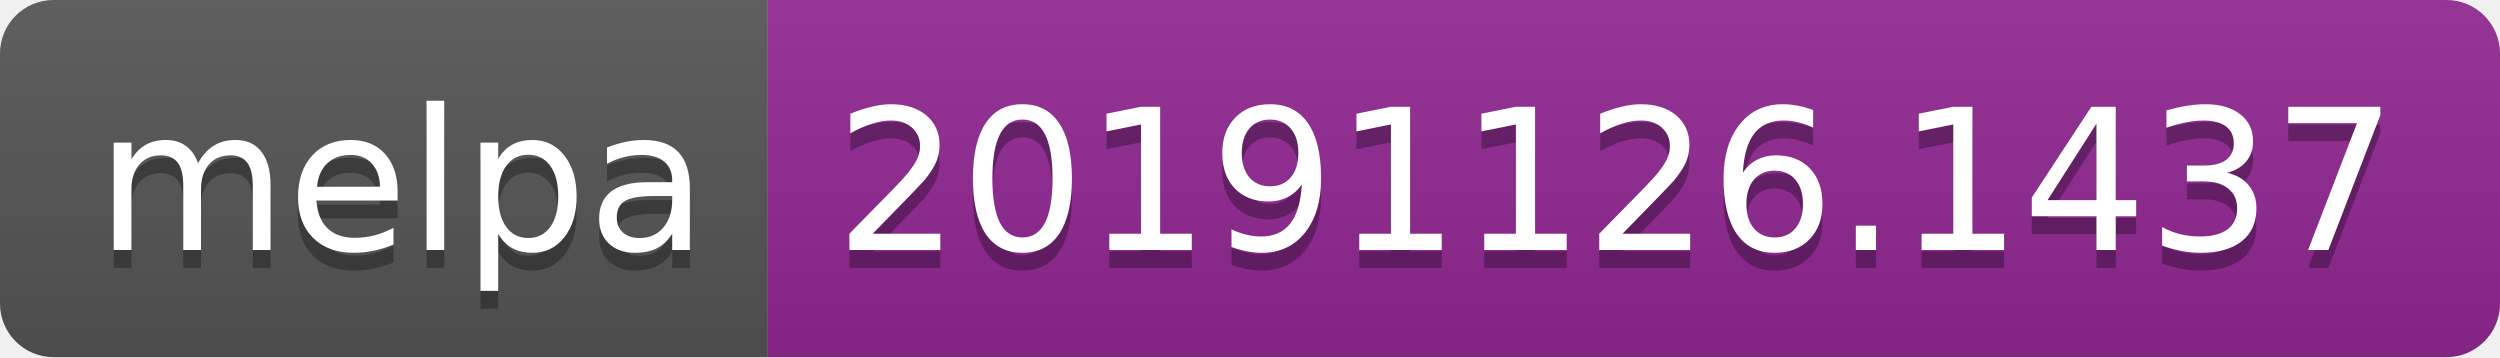
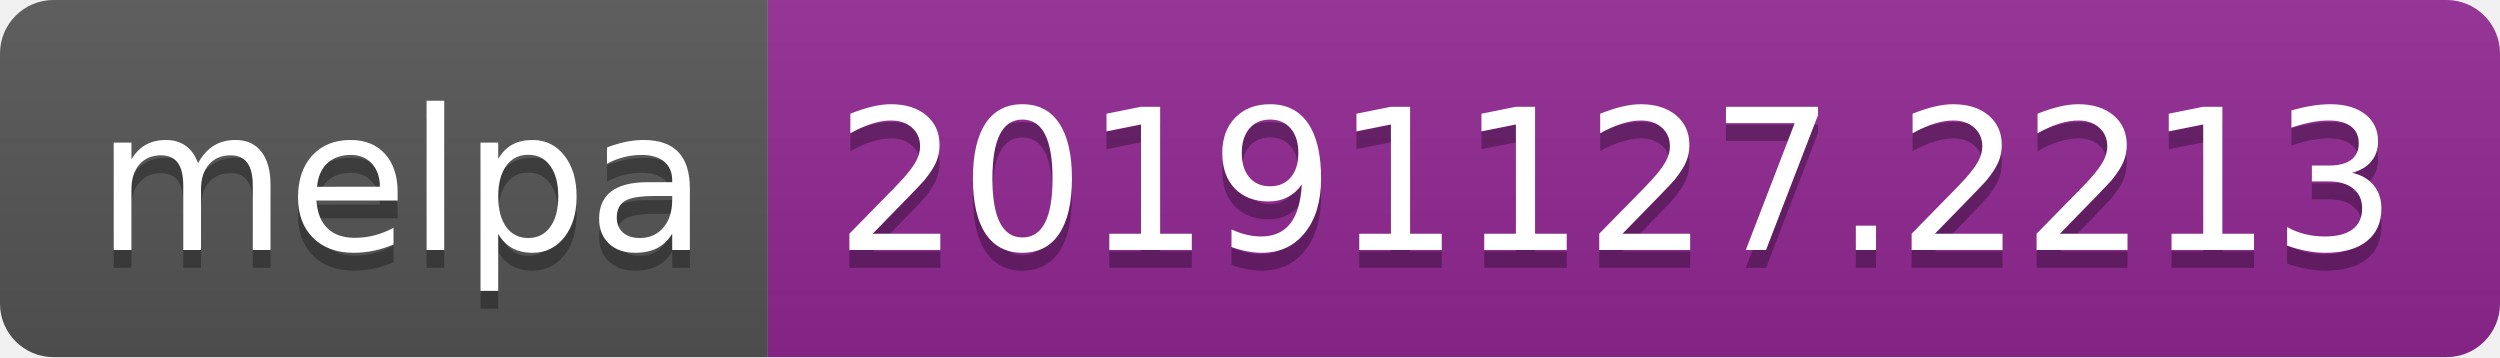
<svg xmlns="http://www.w3.org/2000/svg" width="140" height="20">
  <linearGradient id="b" x2="0" y2="100%">
    <stop offset="0" stop-color="#bbb" stop-opacity=".1" />
    <stop offset="1" stop-opacity=".1" />
  </linearGradient>
  <clipPath id="a">
    <rect width="140" height="20" rx="3" fill="#fff" />
  </clipPath>
  <g clip-path="url(#a)">
    <path fill="#555" d="M0 0h43v20H0z" />
    <path fill="#922793" d="M43 0h97v20H43z" />
    <path fill="url(#b)" d="M0 0h140v20H0z" />
  </g>
  <g fill="#fff" text-anchor="middle" font-family="DejaVu Sans,Verdana,Geneva,sans-serif" font-size="110">
    <text x="225" y="150" fill="#010101" fill-opacity=".3" transform="scale(.1)" textLength="330">melpa</text>
    <text x="225" y="140" transform="scale(.1)" textLength="330">melpa</text>
-     <text x="905" y="150" fill="#010101" fill-opacity=".3" transform="scale(.1)" textLength="870">20191126.1437</text>
-     <text x="905" y="140" transform="scale(.1)" textLength="870">20191126.1437</text>
+     <text x="905" y="150" fill="#010101" fill-opacity=".3" transform="scale(.1)" textLength="870">20191127.2213</text>
+     <text x="905" y="140" transform="scale(.1)" textLength="870">20191127.2213</text>
  </g>
</svg>
